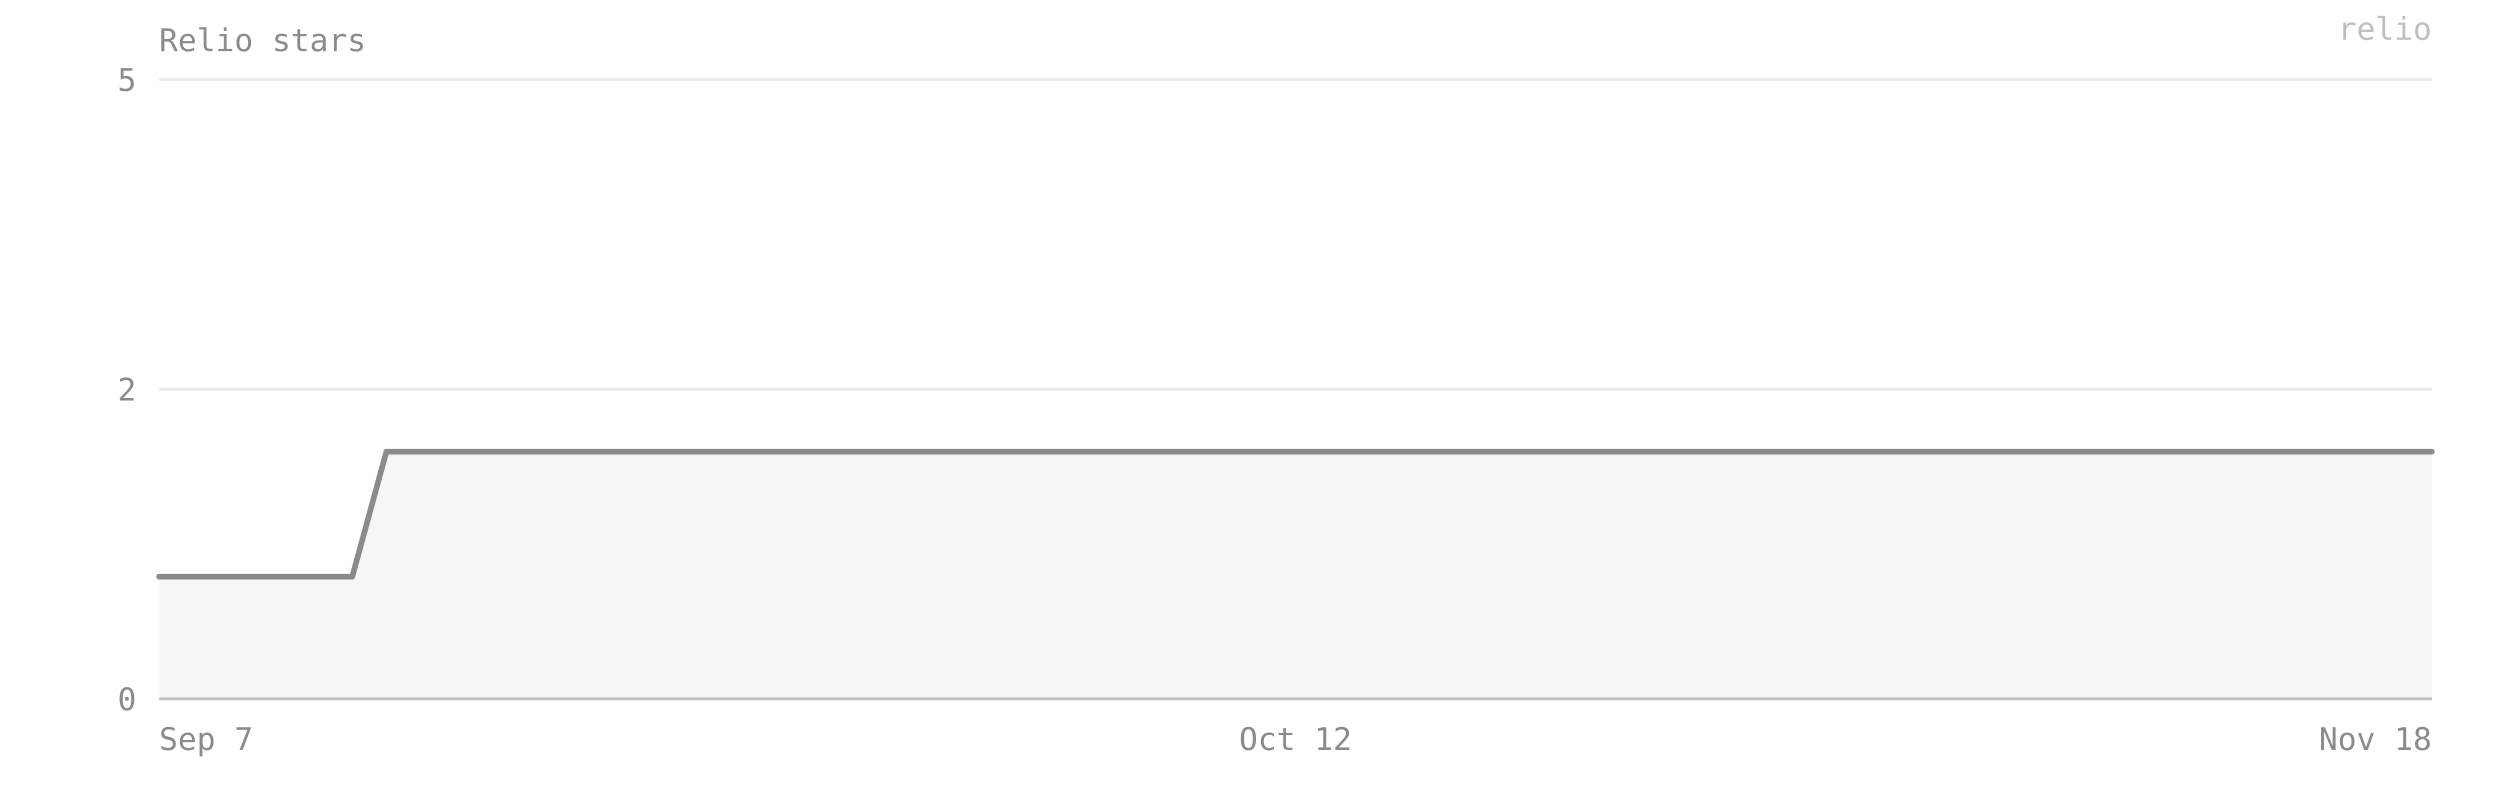
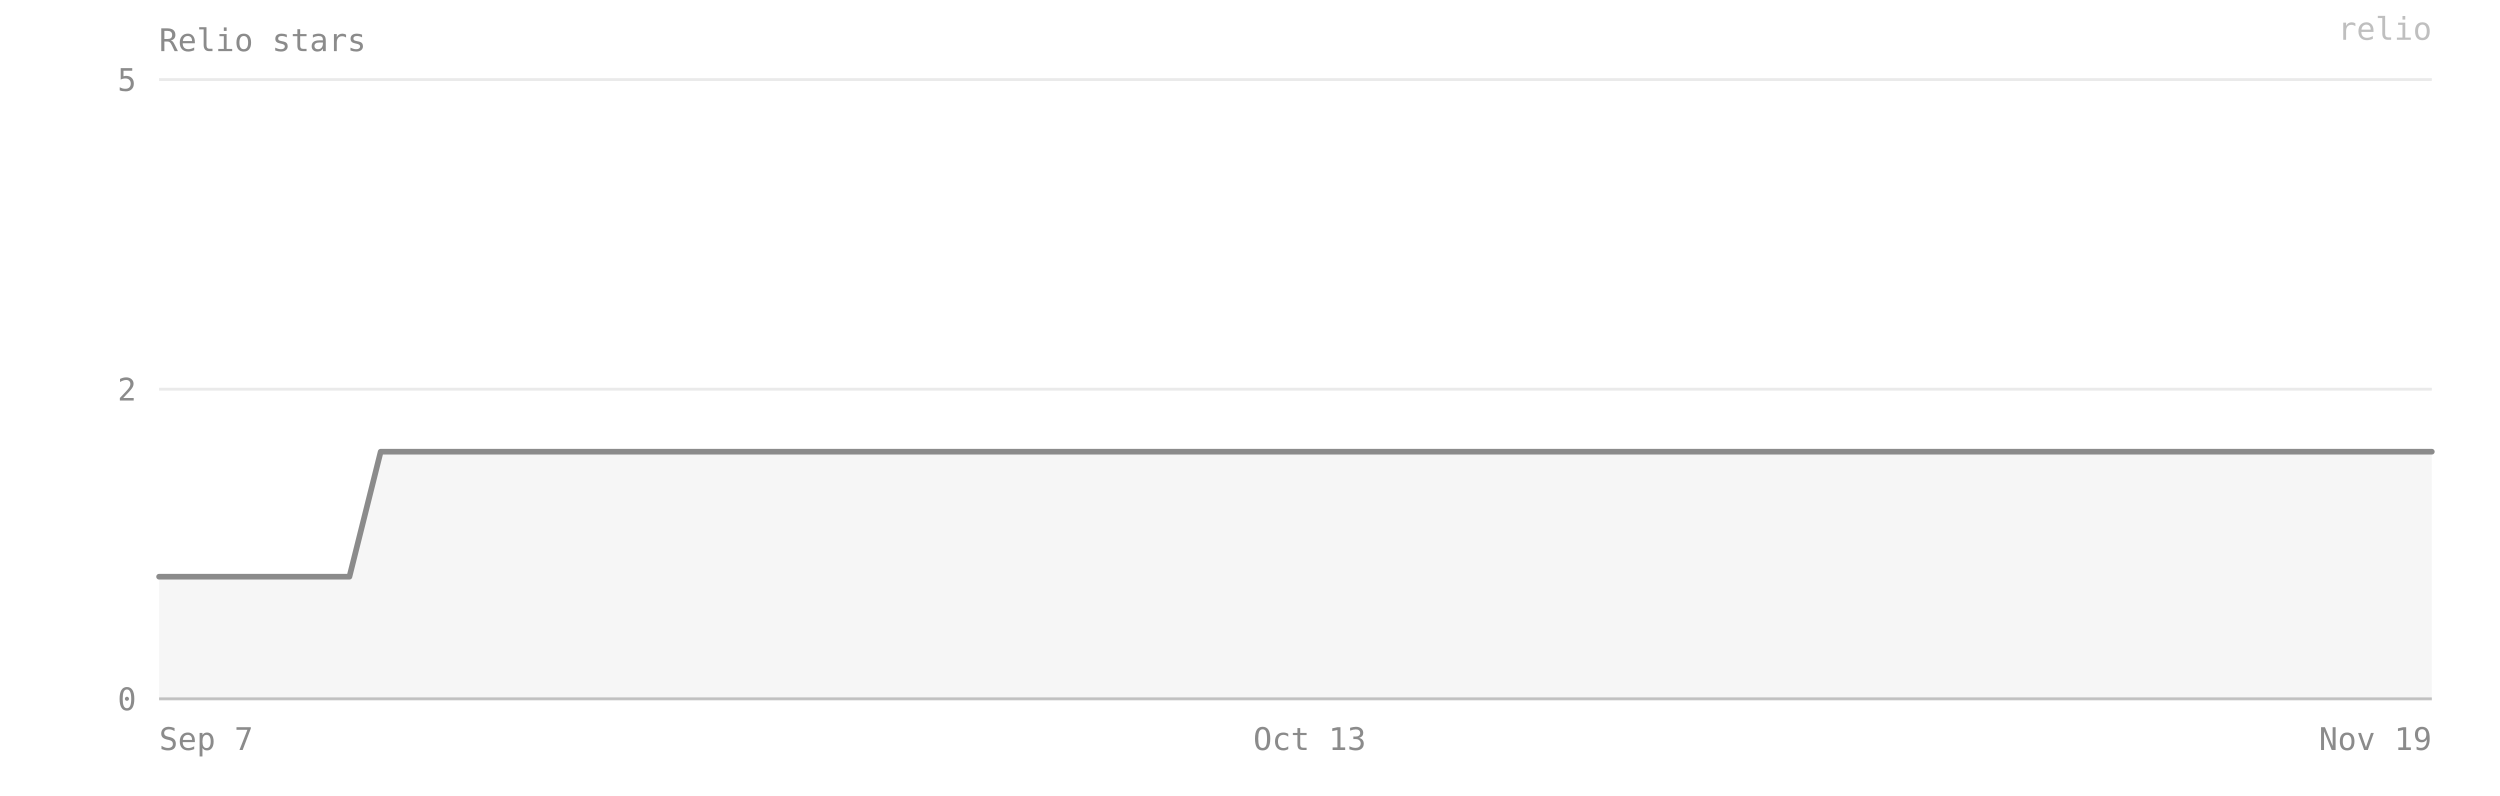
- <svg xmlns="http://www.w3.org/2000/svg" viewBox="0 0 880 280" width="100%" preserveAspectRatio="xMidYMid meet" role="img" aria-label="Relio stars — 2 on 2026-11-18">
+ <svg xmlns="http://www.w3.org/2000/svg" viewBox="0 0 880 280" width="100%" preserveAspectRatio="xMidYMid meet" role="img" aria-label="Relio stars — 2 on 2026-11-19">
  <style>text{font-family:ui-monospace, SFMono-Regular, Menlo, Consolas, monospace;font-size:11px;fill:#8b8b8b}</style>
  <text x="56" y="18" font-size="12">Relio stars</text>
  <line x1="56" y1="246" x2="856" y2="246" stroke="#8b8b8b" stroke-opacity="0.18" />
  <text x="48" y="250" text-anchor="end">0</text>
  <line x1="56" y1="137" x2="856" y2="137" stroke="#8b8b8b" stroke-opacity="0.18" />
  <text x="48" y="141" text-anchor="end">2</text>
  <line x1="56" y1="28" x2="856" y2="28" stroke="#8b8b8b" stroke-opacity="0.18" />
  <text x="48" y="32" text-anchor="end">5</text>
-   <path d="M 56,246 L 56,203 67,203 78,203 90,203 101,203 113,203 124,203 136,159 147,159 158,159 170,159 181,159 193,159 204,159 216,159 227,159 238,159 250,159 261,159 273,159 284,159 296,159 307,159 318,159 330,159 341,159 353,159 364,159 376,159 387,159 398,159 410,159 421,159 433,159 444,159 456,159 467,159 478,159 490,159 501,159 513,159 524,159 536,159 547,159 558,159 570,159 581,159 593,159 604,159 616,159 627,159 638,159 650,159 661,159 673,159 684,159 696,159 707,159 718,159 730,159 741,159 753,159 764,159 776,159 787,159 798,159 810,159 821,159 833,159 844,159 856,159 L 856,246 Z" fill="#8b8b8b" fill-opacity="0.08" />
-   <polyline points="56,203 67,203 78,203 90,203 101,203 113,203 124,203 136,159 147,159 158,159 170,159 181,159 193,159 204,159 216,159 227,159 238,159 250,159 261,159 273,159 284,159 296,159 307,159 318,159 330,159 341,159 353,159 364,159 376,159 387,159 398,159 410,159 421,159 433,159 444,159 456,159 467,159 478,159 490,159 501,159 513,159 524,159 536,159 547,159 558,159 570,159 581,159 593,159 604,159 616,159 627,159 638,159 650,159 661,159 673,159 684,159 696,159 707,159 718,159 730,159 741,159 753,159 764,159 776,159 787,159 798,159 810,159 821,159 833,159 844,159 856,159" fill="none" stroke="#8b8b8b" stroke-width="2" stroke-linejoin="round" stroke-linecap="round" />
+   <path d="M 56,246 L 56,203 67,203 78,203 89,203 101,203 112,203 123,203 134,159 146,159 157,159 168,159 179,159 191,159 202,159 213,159 225,159 236,159 247,159 258,159 270,159 281,159 292,159 303,159 315,159 326,159 337,159 348,159 360,159 371,159 382,159 394,159 405,159 416,159 427,159 439,159 450,159 461,159 472,159 484,159 495,159 506,159 517,159 529,159 540,159 551,159 563,159 574,159 585,159 596,159 608,159 619,159 630,159 641,159 653,159 664,159 675,159 686,159 698,159 709,159 720,159 732,159 743,159 754,159 765,159 777,159 788,159 799,159 810,159 822,159 833,159 844,159 856,159 L 856,246 Z" fill="#8b8b8b" fill-opacity="0.08" />
+   <polyline points="56,203 67,203 78,203 89,203 101,203 112,203 123,203 134,159 146,159 157,159 168,159 179,159 191,159 202,159 213,159 225,159 236,159 247,159 258,159 270,159 281,159 292,159 303,159 315,159 326,159 337,159 348,159 360,159 371,159 382,159 394,159 405,159 416,159 427,159 439,159 450,159 461,159 472,159 484,159 495,159 506,159 517,159 529,159 540,159 551,159 563,159 574,159 585,159 596,159 608,159 619,159 630,159 641,159 653,159 664,159 675,159 686,159 698,159 709,159 720,159 732,159 743,159 754,159 765,159 777,159 788,159 799,159 810,159 822,159 833,159 844,159 856,159" fill="none" stroke="#8b8b8b" stroke-width="2" stroke-linejoin="round" stroke-linecap="round" />
  <line x1="56" y1="246" x2="856" y2="246" stroke="#8b8b8b" stroke-opacity="0.4" />
  <text x="56" y="264" text-anchor="start">Sep 7</text>
-   <text x="456" y="264" text-anchor="middle">Oct 12</text>
-   <text x="856" y="264" text-anchor="end">Nov 18</text>
+   <text x="461" y="264" text-anchor="middle">Oct 13</text>
+   <text x="856" y="264" text-anchor="end">Nov 19</text>
  <text x="856" y="14" text-anchor="end" fill="#8b8b8b" fill-opacity="0.55" font-size="10">relio</text>
</svg>
